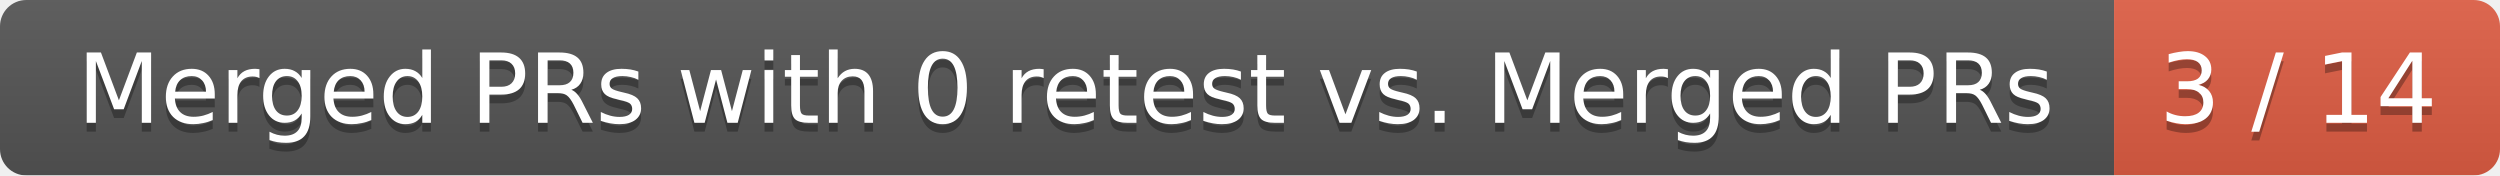
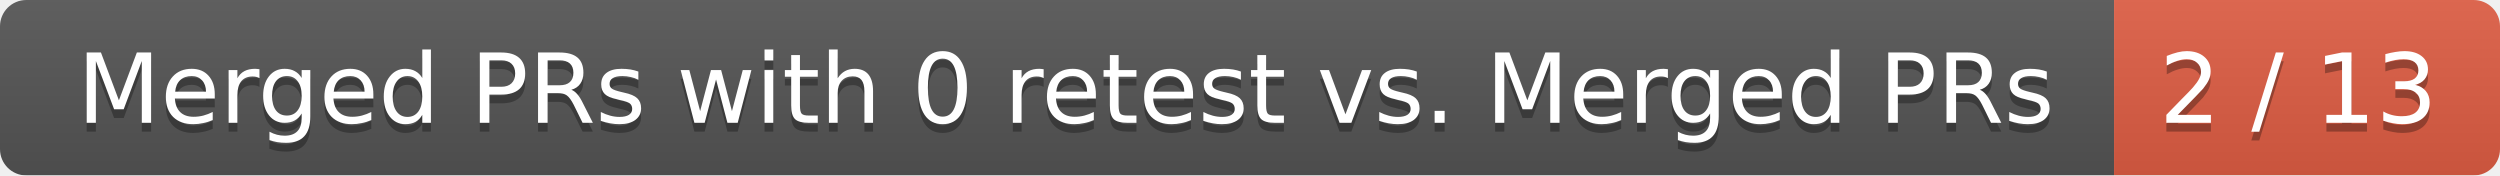
<svg xmlns="http://www.w3.org/2000/svg" width="285" height="20">
  <linearGradient id="smooth" x2="0" y2="100%">
    <stop offset="0" stop-color="#bbb" stop-opacity=".1" />
    <stop offset="1" stop-opacity=".1" />
  </linearGradient>
  <mask id="round">
    <rect width="285" height="20" rx="3" fill="#fff" />
  </mask>
  <g mask="url(#round)">
    <rect width="241" height="20" fill="#555" />
    <rect x="241" width="44" height="20" fill="#e05d44" />
    <rect width="285" height="20" fill="url(#smooth)" />
  </g>
  <g fill="#fff" text-anchor="middle" font-family="DejaVu Sans,Verdana,Geneva,sans-serif" font-size="11">
    <text x="121.5" y="15" fill="#010101" fill-opacity=".3">Merged PRs with 0 retest vs. Merged PRs</text>
    <text x="121.5" y="14">Merged PRs with 0 retest vs. Merged PRs</text>
-     <text x="262" y="15" fill="#010101" fill-opacity=".3">3 / 14</text>
-     <text x="262" y="14">3 / 14</text>
+     <text x="262" y="15" fill="#010101" fill-opacity=".3">2 / 13</text>
+     <text x="262" y="14">2 / 13</text>
  </g>
</svg>
